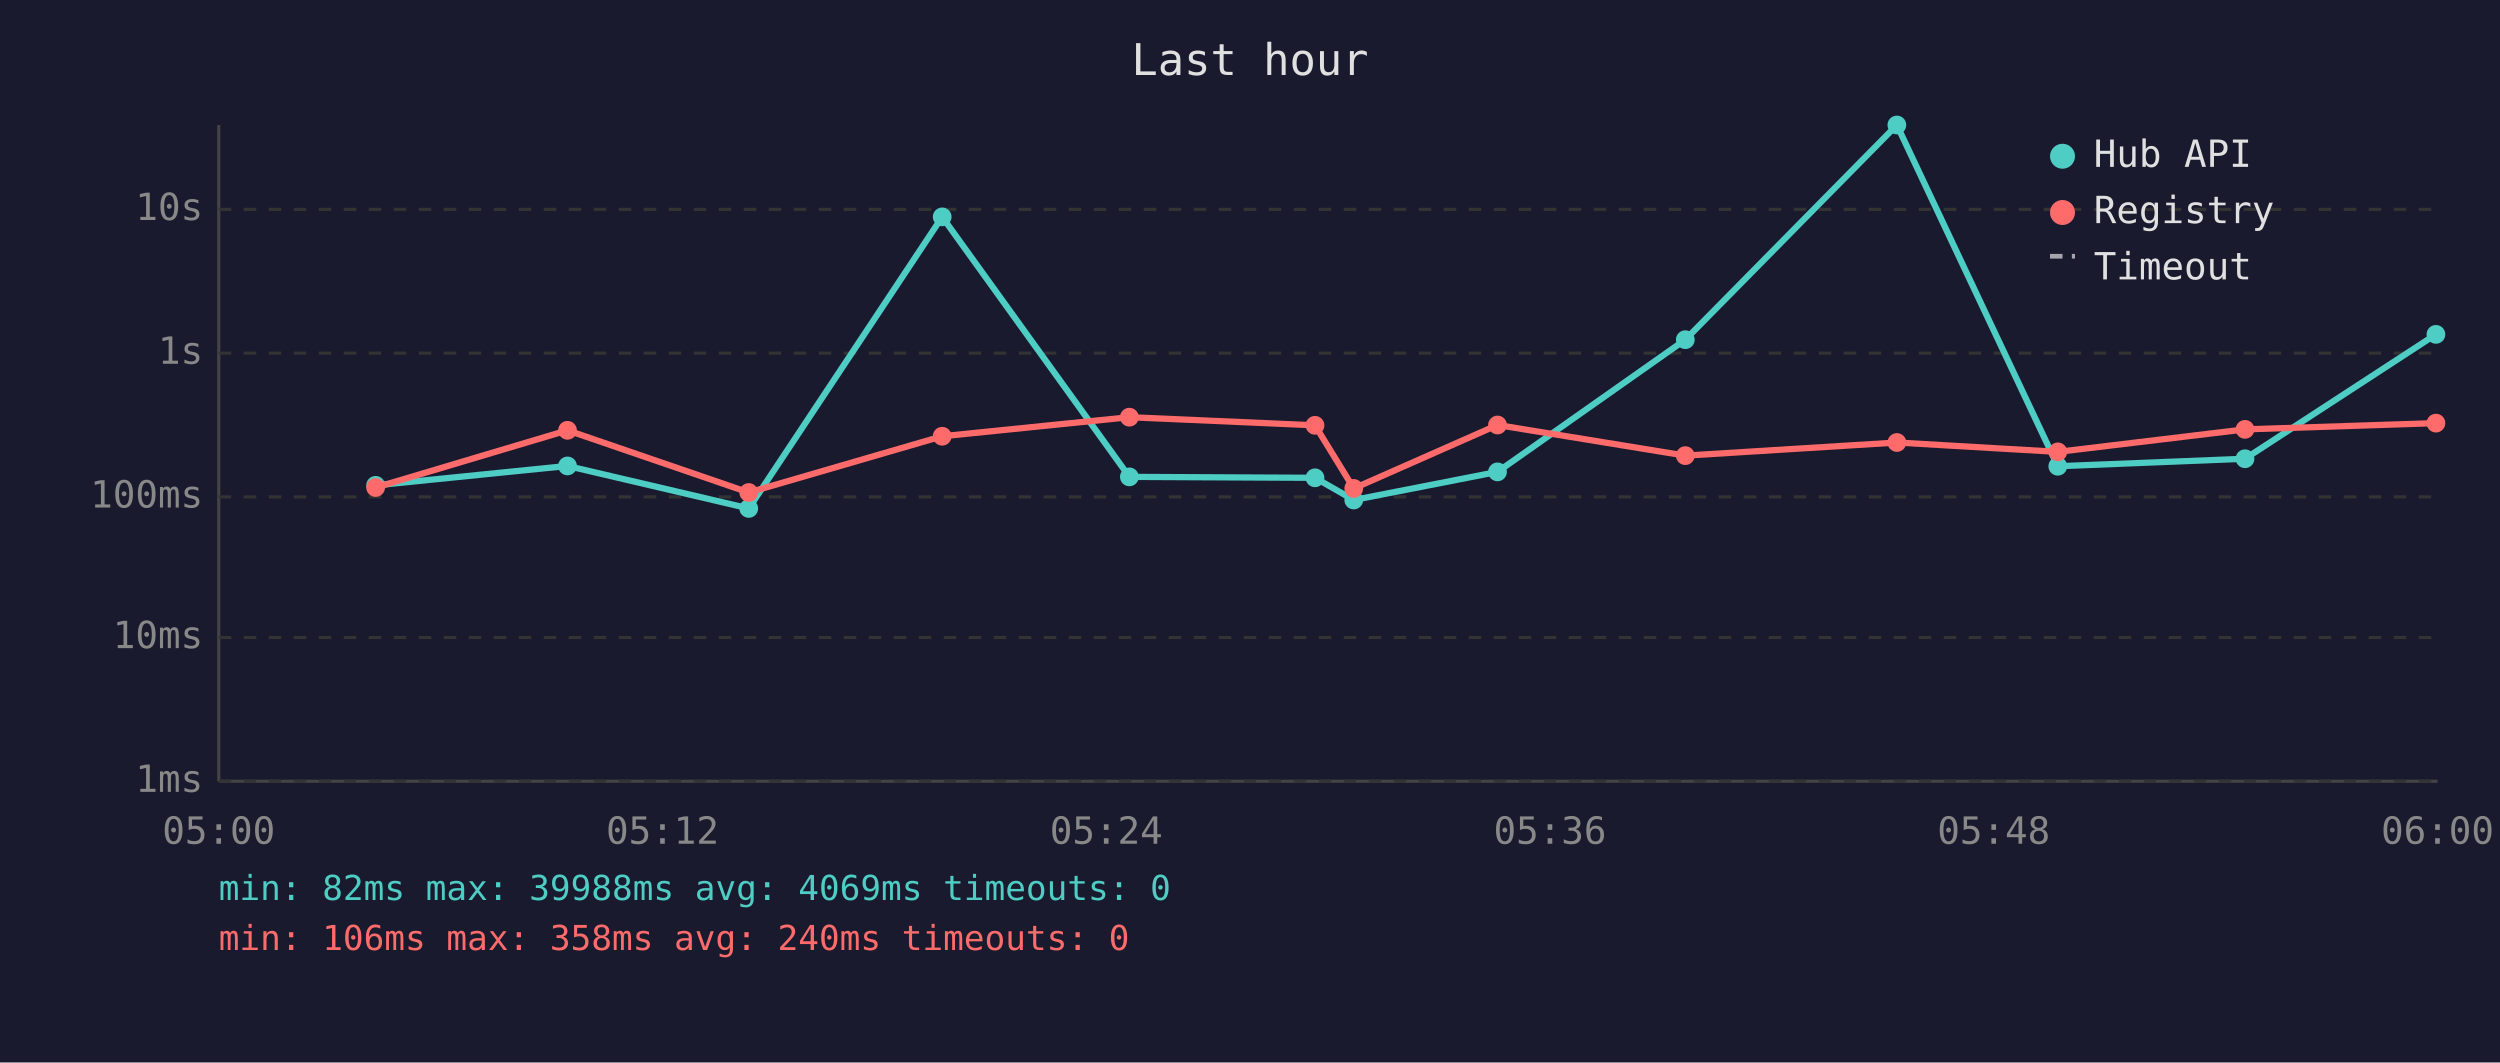
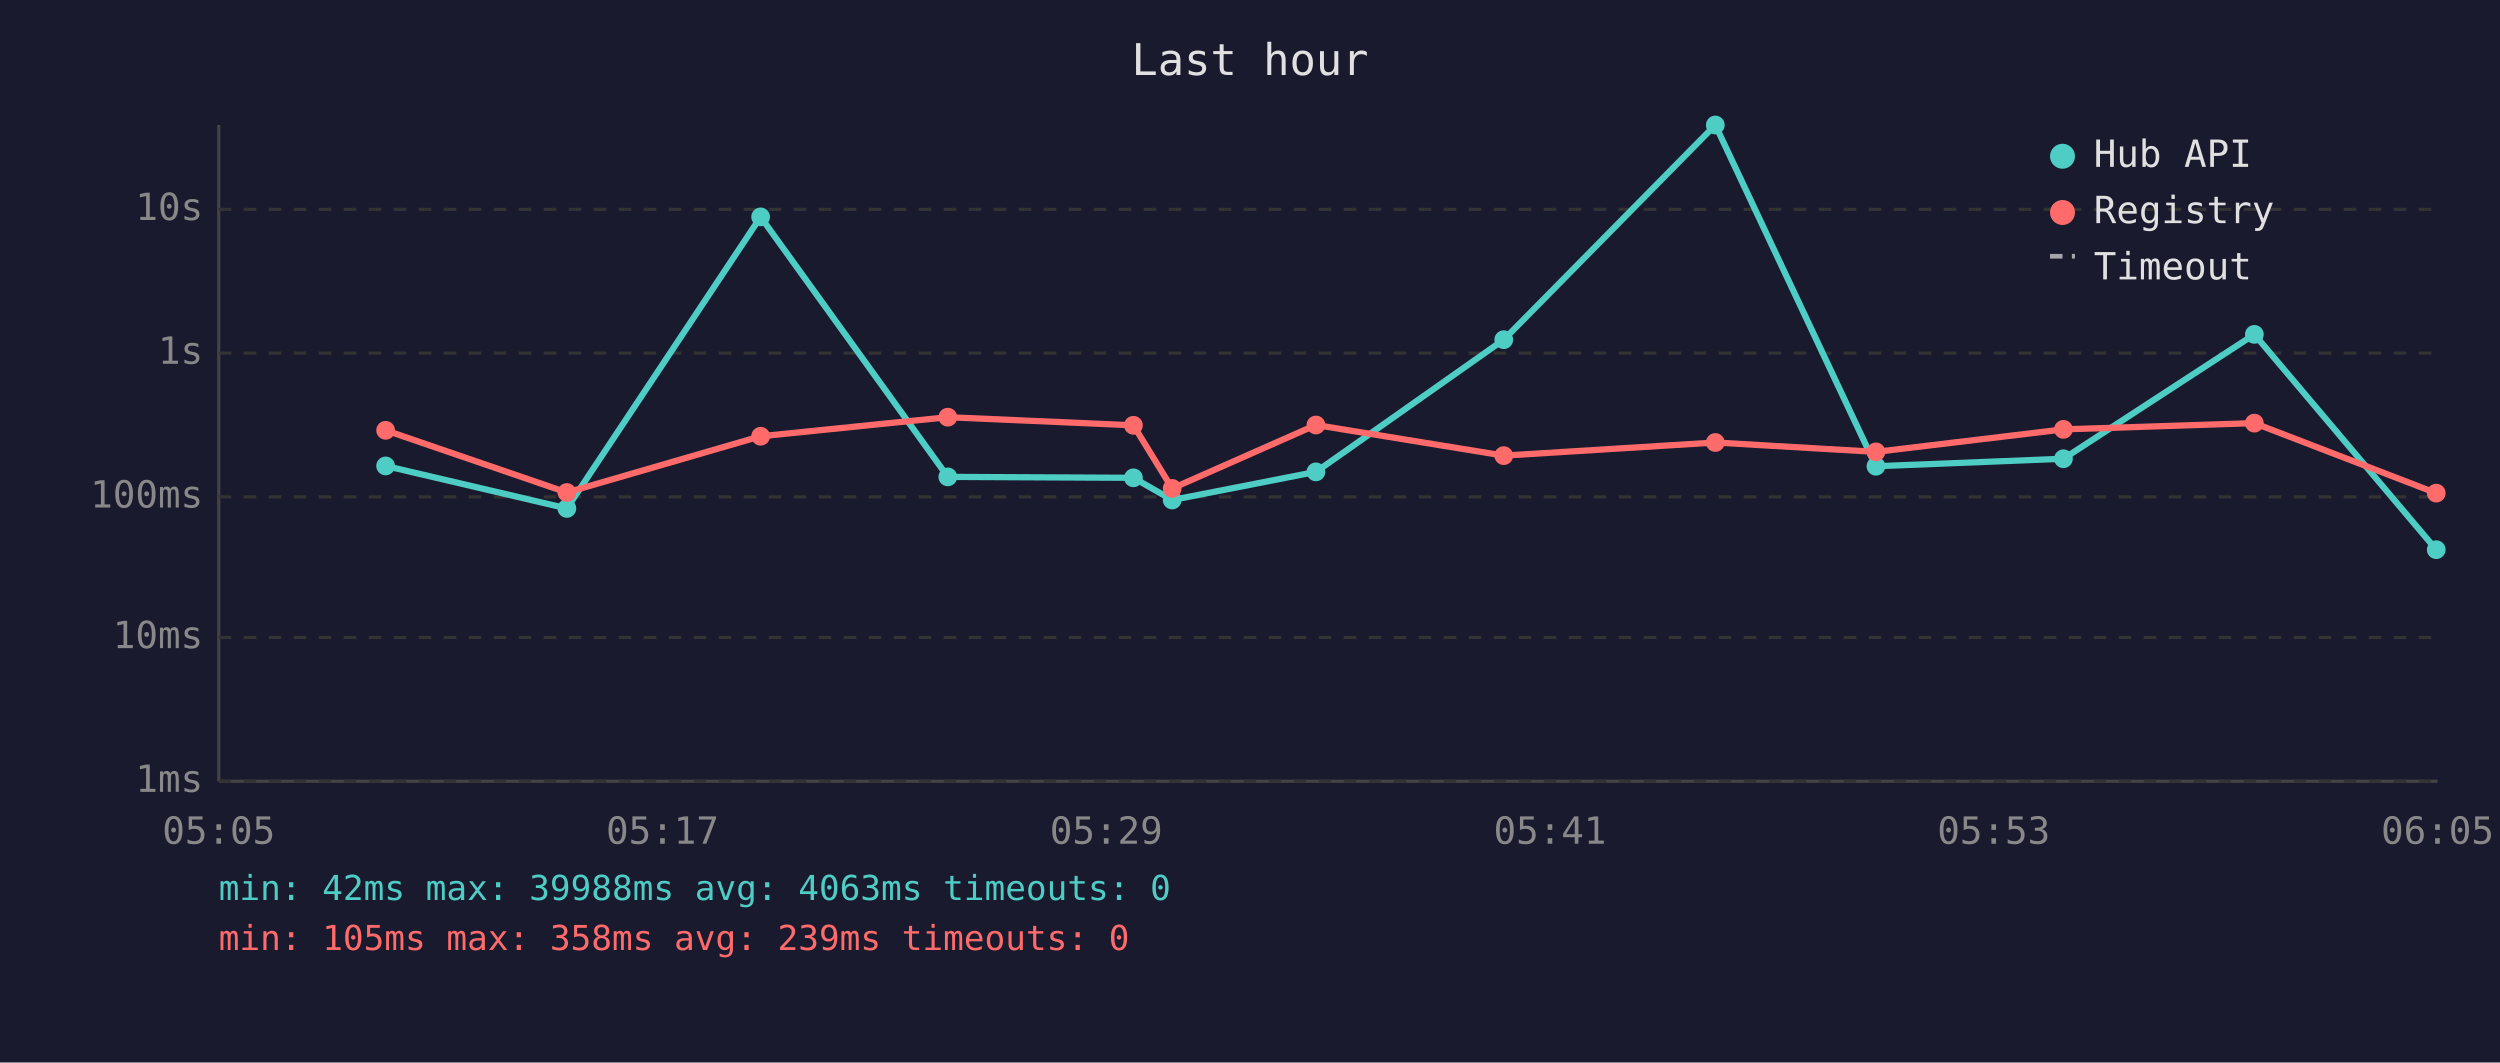
<svg xmlns="http://www.w3.org/2000/svg" viewBox="0 0 800 340" font-family="monospace" font-size="12">
  <rect width="800" height="340" fill="#1a1a2e" />
  <text x="400" y="24" fill="#e0e0e0" font-size="14" text-anchor="middle">Last hour</text>
  <line x1="70" y1="40" x2="70" y2="250" stroke="#444" stroke-width="1" />
  <line x1="70" y1="250" x2="780" y2="250" stroke="#444" stroke-width="1" />
  <line x1="70" y1="250" x2="780" y2="250" stroke="#333" stroke-width="1" stroke-dasharray="4" />
  <text x="65" y="250" fill="#888" text-anchor="end" dominant-baseline="middle">1ms</text>
  <line x1="70" y1="204" x2="780" y2="204" stroke="#333" stroke-width="1" stroke-dasharray="4" />
  <text x="65" y="204" fill="#888" text-anchor="end" dominant-baseline="middle">10ms</text>
  <line x1="70" y1="159" x2="780" y2="159" stroke="#333" stroke-width="1" stroke-dasharray="4" />
  <text x="65" y="159" fill="#888" text-anchor="end" dominant-baseline="middle">100ms</text>
  <line x1="70" y1="113" x2="780" y2="113" stroke="#333" stroke-width="1" stroke-dasharray="4" />
  <text x="65" y="113" fill="#888" text-anchor="end" dominant-baseline="middle">1s</text>
  <line x1="70" y1="67" x2="780" y2="67" stroke="#333" stroke-width="1" stroke-dasharray="4" />
  <text x="65" y="67" fill="#888" text-anchor="end" dominant-baseline="middle">10s</text>
-   <text x="70" y="270" fill="#888" text-anchor="middle">05:00</text>
-   <text x="212" y="270" fill="#888" text-anchor="middle">05:12</text>
-   <text x="354" y="270" fill="#888" text-anchor="middle">05:24</text>
-   <text x="496" y="270" fill="#888" text-anchor="middle">05:36</text>
-   <text x="638" y="270" fill="#888" text-anchor="middle">05:48</text>
-   <text x="780" y="270" fill="#888" text-anchor="middle">06:00</text>
-   <polyline points="120.2,155.3 181.6,149.1 239.6,162.7 301.5,69.4 361.4,152.6 420.8,152.9 433.2,160.0 479.2,151.0 539.3,108.7 607.0,40.0 658.5,149.2 718.4,146.8 779.5,107.0" fill="none" stroke="#4ecdc4" stroke-width="2" opacity="1" />
-   <circle cx="120.2" cy="155.3" r="3" fill="#4ecdc4" />
-   <circle cx="181.6" cy="149.1" r="3" fill="#4ecdc4" />
-   <circle cx="239.6" cy="162.7" r="3" fill="#4ecdc4" />
-   <circle cx="301.5" cy="69.4" r="3" fill="#4ecdc4" />
-   <circle cx="361.4" cy="152.6" r="3" fill="#4ecdc4" />
-   <circle cx="420.8" cy="152.9" r="3" fill="#4ecdc4" />
-   <circle cx="433.2" cy="160.0" r="3" fill="#4ecdc4" />
-   <circle cx="479.2" cy="151.0" r="3" fill="#4ecdc4" />
-   <circle cx="539.3" cy="108.7" r="3" fill="#4ecdc4" />
-   <circle cx="607.0" cy="40.0" r="3" fill="#4ecdc4" />
-   <circle cx="658.5" cy="149.2" r="3" fill="#4ecdc4" />
-   <circle cx="718.4" cy="146.8" r="3" fill="#4ecdc4" />
-   <circle cx="779.5" cy="107.0" r="3" fill="#4ecdc4" />
-   <polyline points="120.2,156.0 181.6,137.7 239.6,157.6 301.5,139.6 361.4,133.5 420.8,136.1 433.2,156.3 479.2,136.0 539.3,145.8 607.0,141.6 658.5,144.6 718.4,137.4 779.5,135.4" fill="none" stroke="#ff6b6b" stroke-width="2" opacity="1" />
-   <circle cx="120.2" cy="156.0" r="3" fill="#ff6b6b" />
-   <circle cx="181.6" cy="137.7" r="3" fill="#ff6b6b" />
-   <circle cx="239.6" cy="157.6" r="3" fill="#ff6b6b" />
-   <circle cx="301.5" cy="139.6" r="3" fill="#ff6b6b" />
-   <circle cx="361.4" cy="133.5" r="3" fill="#ff6b6b" />
-   <circle cx="420.8" cy="136.1" r="3" fill="#ff6b6b" />
-   <circle cx="433.2" cy="156.3" r="3" fill="#ff6b6b" />
-   <circle cx="479.2" cy="136.0" r="3" fill="#ff6b6b" />
-   <circle cx="539.3" cy="145.8" r="3" fill="#ff6b6b" />
-   <circle cx="607.0" cy="141.6" r="3" fill="#ff6b6b" />
-   <circle cx="658.5" cy="144.6" r="3" fill="#ff6b6b" />
-   <circle cx="718.4" cy="137.4" r="3" fill="#ff6b6b" />
-   <circle cx="779.5" cy="135.4" r="3" fill="#ff6b6b" />
+   <text x="70" y="270" fill="#888" text-anchor="middle">05:05</text>
+   <text x="212" y="270" fill="#888" text-anchor="middle">05:17</text>
+   <text x="354" y="270" fill="#888" text-anchor="middle">05:29</text>
+   <text x="496" y="270" fill="#888" text-anchor="middle">05:41</text>
+   <text x="638" y="270" fill="#888" text-anchor="middle">05:53</text>
+   <text x="780" y="270" fill="#888" text-anchor="middle">06:05</text>
+   <polyline points="123.4,149.1 181.4,162.7 243.4,69.4 303.3,152.6 362.7,152.9 375.1,160.0 421.1,151.0 481.2,108.7 548.9,40.0 600.3,149.2 660.3,146.8 721.4,107.0 779.6,175.9" fill="none" stroke="#4ecdc4" stroke-width="2" opacity="1" />
+   <circle cx="123.4" cy="149.1" r="3" fill="#4ecdc4" />
+   <circle cx="181.4" cy="162.7" r="3" fill="#4ecdc4" />
+   <circle cx="243.4" cy="69.4" r="3" fill="#4ecdc4" />
+   <circle cx="303.3" cy="152.6" r="3" fill="#4ecdc4" />
+   <circle cx="362.7" cy="152.9" r="3" fill="#4ecdc4" />
+   <circle cx="375.1" cy="160.0" r="3" fill="#4ecdc4" />
+   <circle cx="421.1" cy="151.0" r="3" fill="#4ecdc4" />
+   <circle cx="481.2" cy="108.7" r="3" fill="#4ecdc4" />
+   <circle cx="548.9" cy="40.0" r="3" fill="#4ecdc4" />
+   <circle cx="600.3" cy="149.2" r="3" fill="#4ecdc4" />
+   <circle cx="660.3" cy="146.8" r="3" fill="#4ecdc4" />
+   <circle cx="721.4" cy="107.0" r="3" fill="#4ecdc4" />
+   <circle cx="779.6" cy="175.9" r="3" fill="#4ecdc4" />
+   <polyline points="123.4,137.7 181.4,157.6 243.4,139.6 303.3,133.5 362.7,136.1 375.1,156.3 421.1,136.0 481.2,145.8 548.9,141.6 600.3,144.6 660.3,137.4 721.4,135.4 779.6,157.8" fill="none" stroke="#ff6b6b" stroke-width="2" opacity="1" />
+   <circle cx="123.4" cy="137.7" r="3" fill="#ff6b6b" />
+   <circle cx="181.4" cy="157.6" r="3" fill="#ff6b6b" />
+   <circle cx="243.4" cy="139.6" r="3" fill="#ff6b6b" />
+   <circle cx="303.3" cy="133.5" r="3" fill="#ff6b6b" />
+   <circle cx="362.7" cy="136.1" r="3" fill="#ff6b6b" />
+   <circle cx="375.1" cy="156.3" r="3" fill="#ff6b6b" />
+   <circle cx="421.1" cy="136.0" r="3" fill="#ff6b6b" />
+   <circle cx="481.2" cy="145.8" r="3" fill="#ff6b6b" />
+   <circle cx="548.9" cy="141.6" r="3" fill="#ff6b6b" />
+   <circle cx="600.3" cy="144.6" r="3" fill="#ff6b6b" />
+   <circle cx="660.3" cy="137.4" r="3" fill="#ff6b6b" />
+   <circle cx="721.4" cy="135.4" r="3" fill="#ff6b6b" />
+   <circle cx="779.6" cy="157.8" r="3" fill="#ff6b6b" />
  <circle cx="660" cy="50" r="4" fill="#4ecdc4" />
  <text x="670" y="50" fill="#e0e0e0" dominant-baseline="middle">Hub API</text>
  <circle cx="660" cy="68" r="4" fill="#ff6b6b" />
  <text x="670" y="68" fill="#e0e0e0" dominant-baseline="middle">Registry</text>
  <line x1="656" y1="82" x2="664" y2="82" stroke="#e0e0e0" stroke-width="1.5" stroke-dasharray="4,3" opacity="0.7" />
  <text x="670" y="86" fill="#e0e0e0" dominant-baseline="middle">Timeout</text>
-   <text x="70" y="288" fill="#4ecdc4" font-size="11">min: 82ms  max: 39988ms  avg: 4069ms  timeouts: 0</text>
-   <text x="70" y="304" fill="#ff6b6b" font-size="11">min: 106ms  max: 358ms  avg: 240ms  timeouts: 0</text>
+   <text x="70" y="288" fill="#4ecdc4" font-size="11">min: 42ms  max: 39988ms  avg: 4063ms  timeouts: 0</text>
+   <text x="70" y="304" fill="#ff6b6b" font-size="11">min: 105ms  max: 358ms  avg: 239ms  timeouts: 0</text>
</svg>
